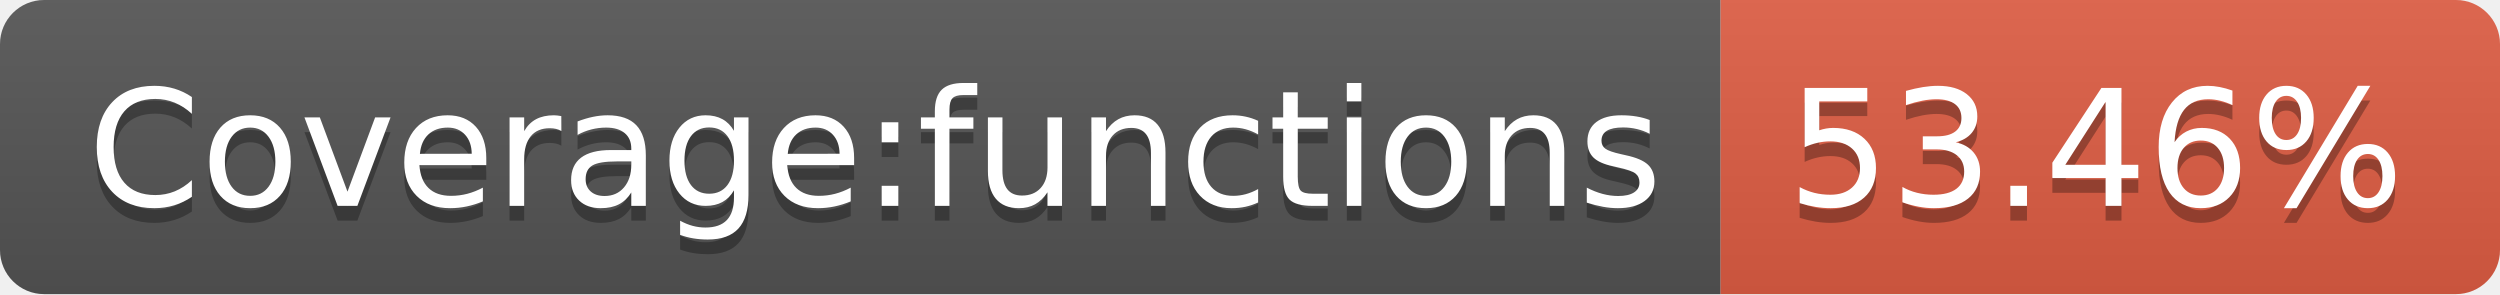
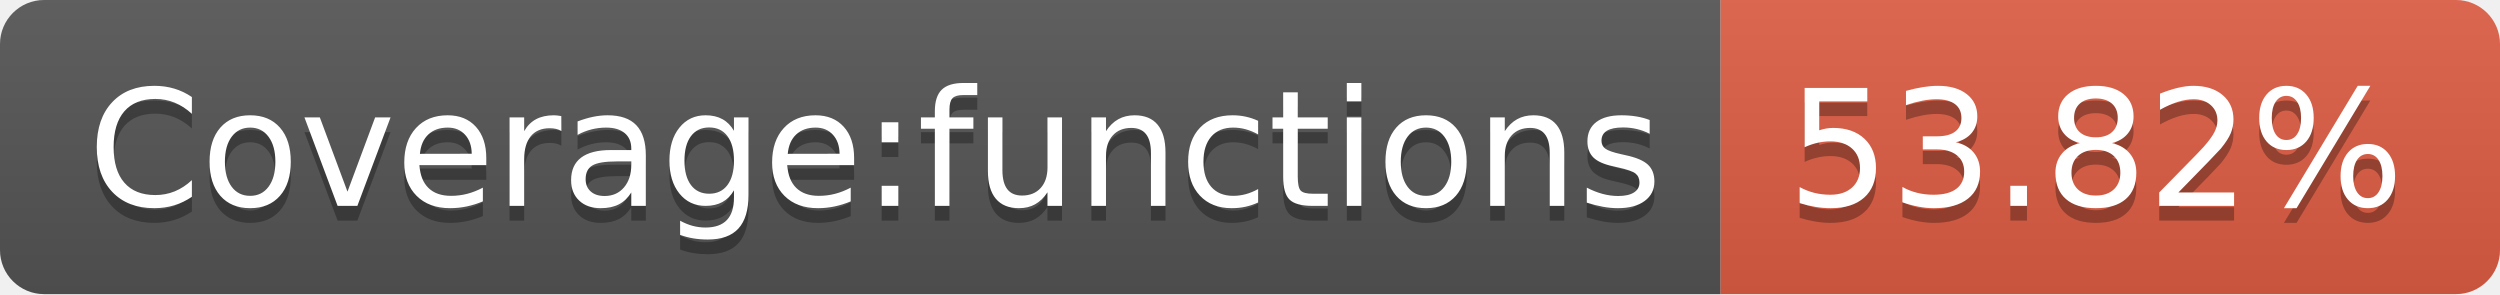
<svg xmlns="http://www.w3.org/2000/svg" width="170" height="20">
  <linearGradient id="b" x2="0" y2="100%">
    <stop offset="0" stop-color="#bbb" stop-opacity=".1" />
    <stop offset="1" stop-opacity=".1" />
  </linearGradient>
  <clipPath id="a">
    <rect width="170" height="20" rx="3" fill="#fff" />
  </clipPath>
  <g clip-path="url(#a)">
    <path fill="#555" d="M0 0h117v20H0z" />
    <path fill="#e05d44" d="M117 0h53v20H117z" />
    <path fill="url(#b)" d="M0 0h170v20H0z" />
  </g>
  <g fill="#fff" text-anchor="middle" font-family="DejaVu Sans,Verdana,Geneva,sans-serif" font-size="110">
    <text x="595" y="150" fill="#010101" fill-opacity=".3" transform="scale(.1)" textLength="1070">Coverage:functions</text>
    <text x="595" y="140" transform="scale(.1)" textLength="1070">Coverage:functions</text>
-     <text x="1425" y="150" fill="#010101" fill-opacity=".3" transform="scale(.1)" textLength="430">53.46%</text>
-     <text x="1425" y="140" transform="scale(.1)" textLength="430">53.46%</text>
+     <text x="1425" y="150" fill="#010101" fill-opacity=".3" transform="scale(.1)" textLength="430">53.82%</text>
+     <text x="1425" y="140" transform="scale(.1)" textLength="430">53.82%</text>
  </g>
</svg>
